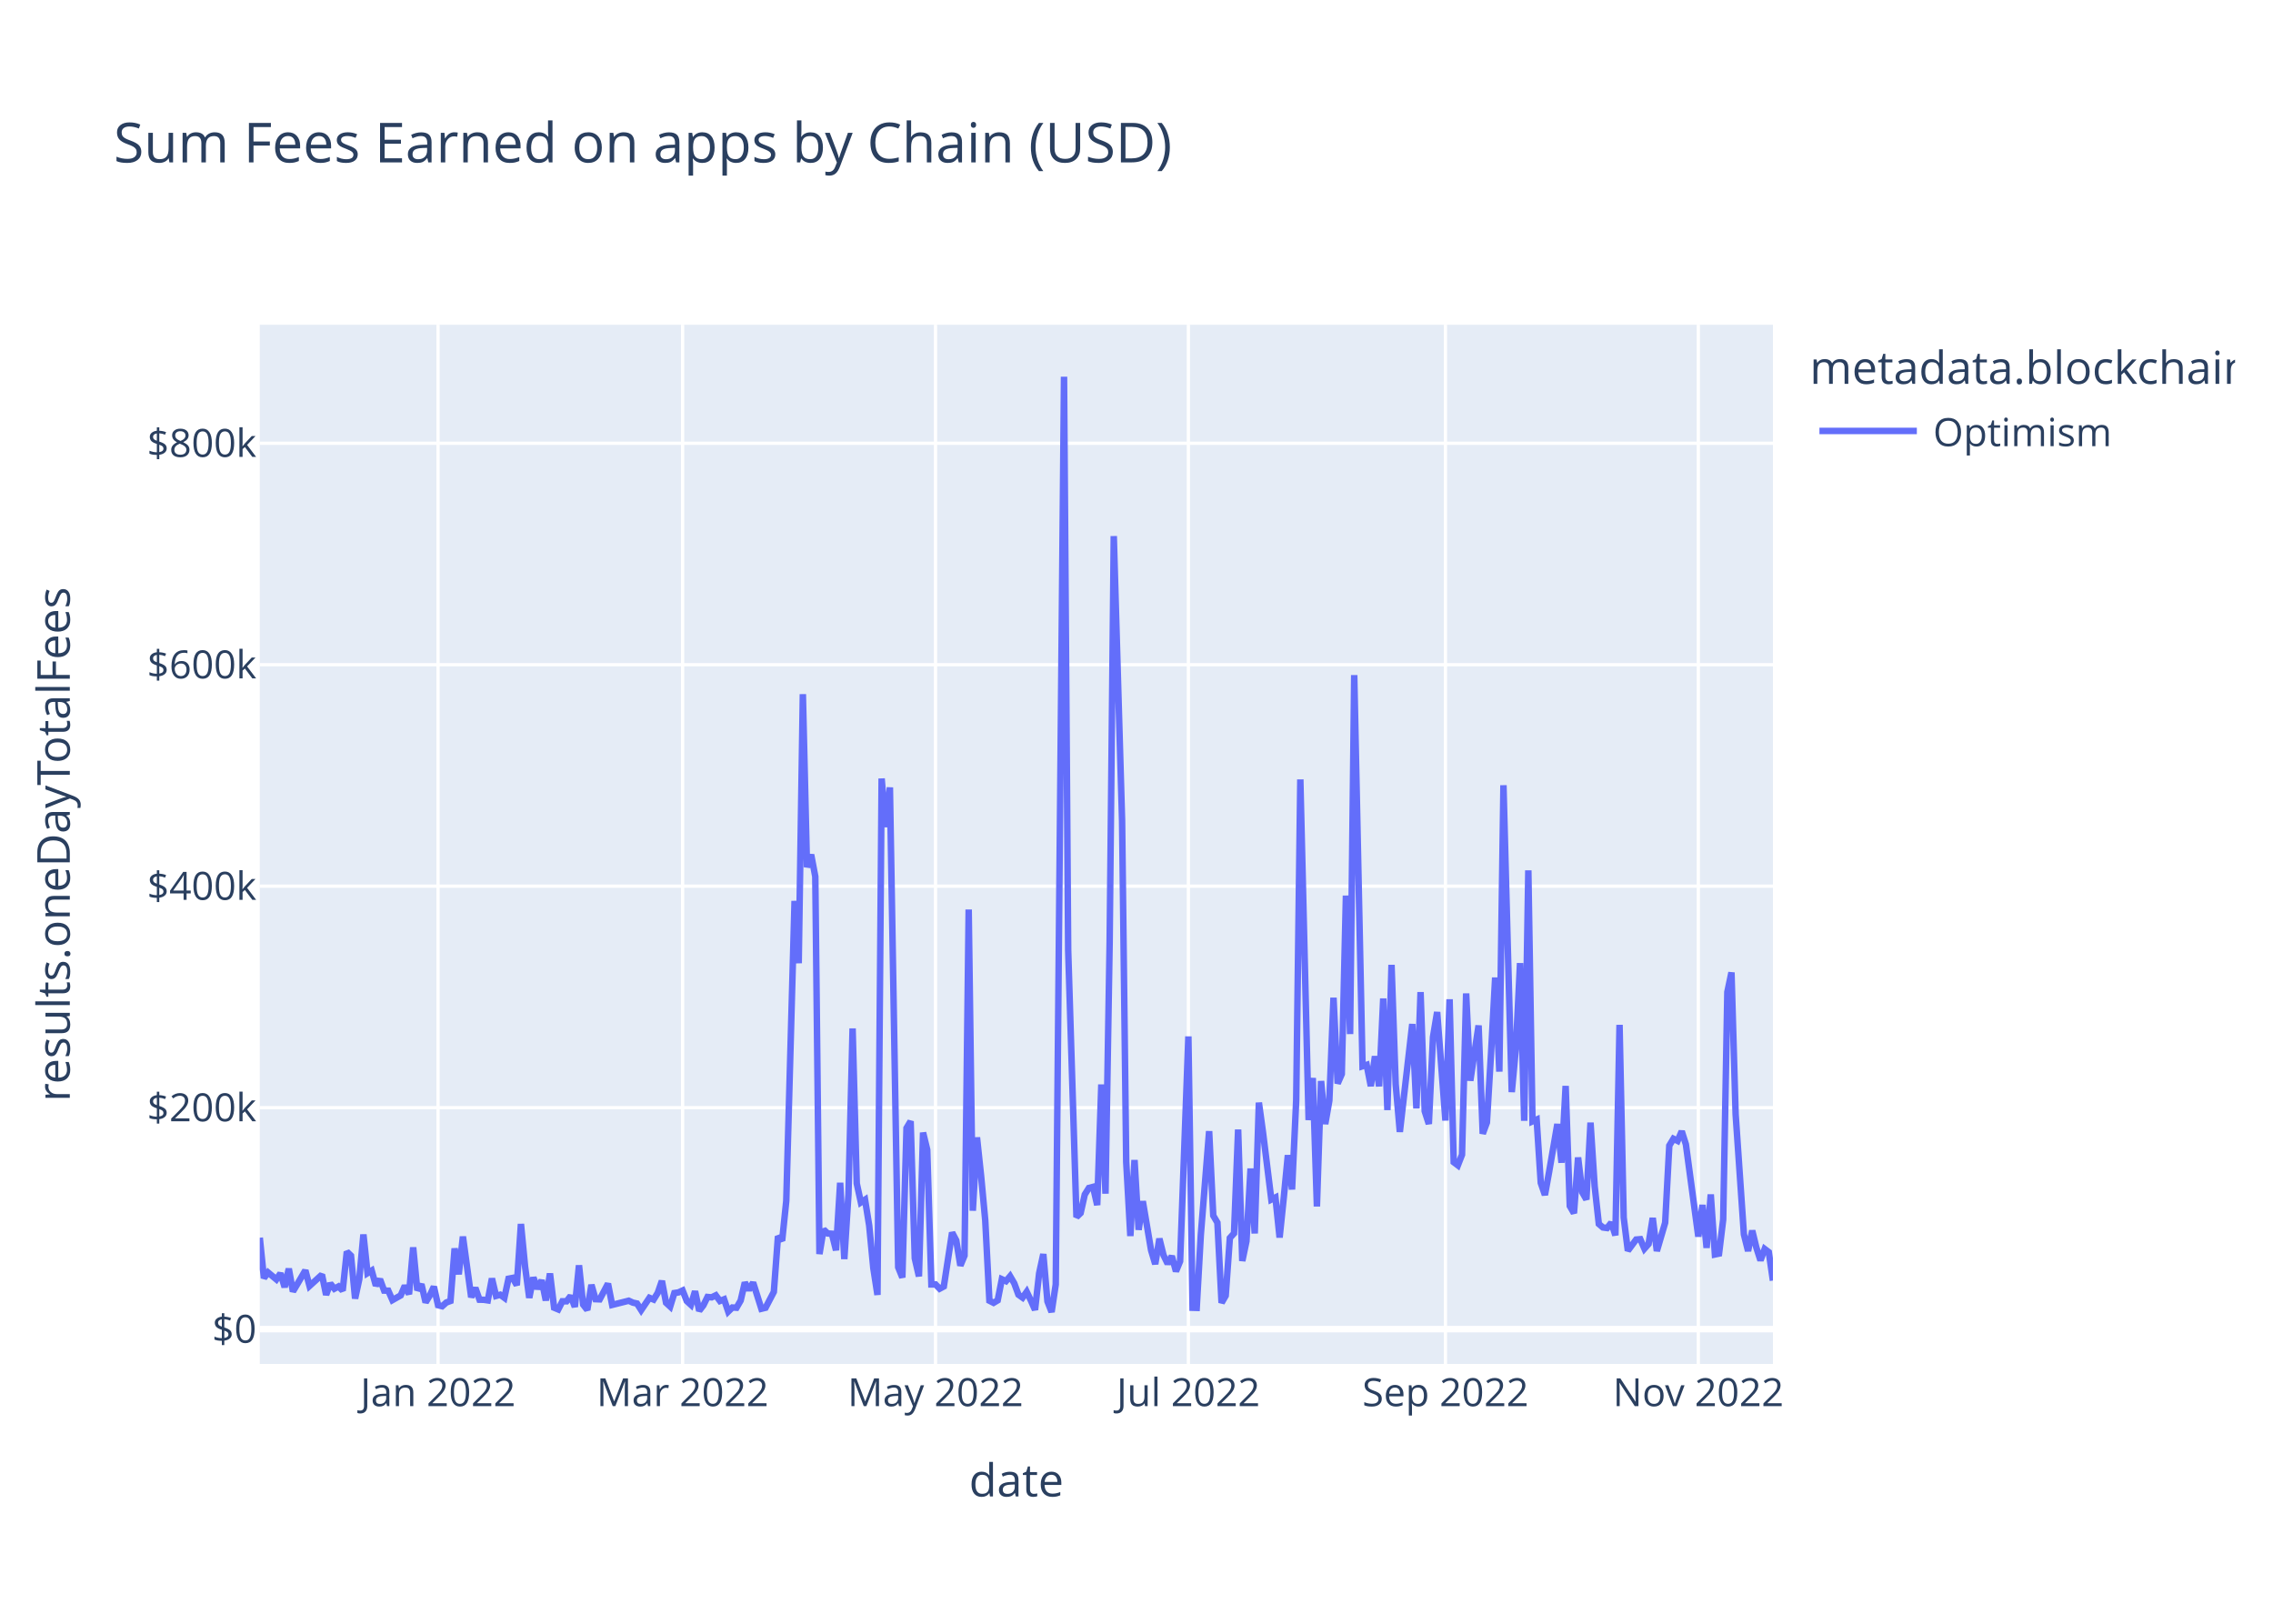
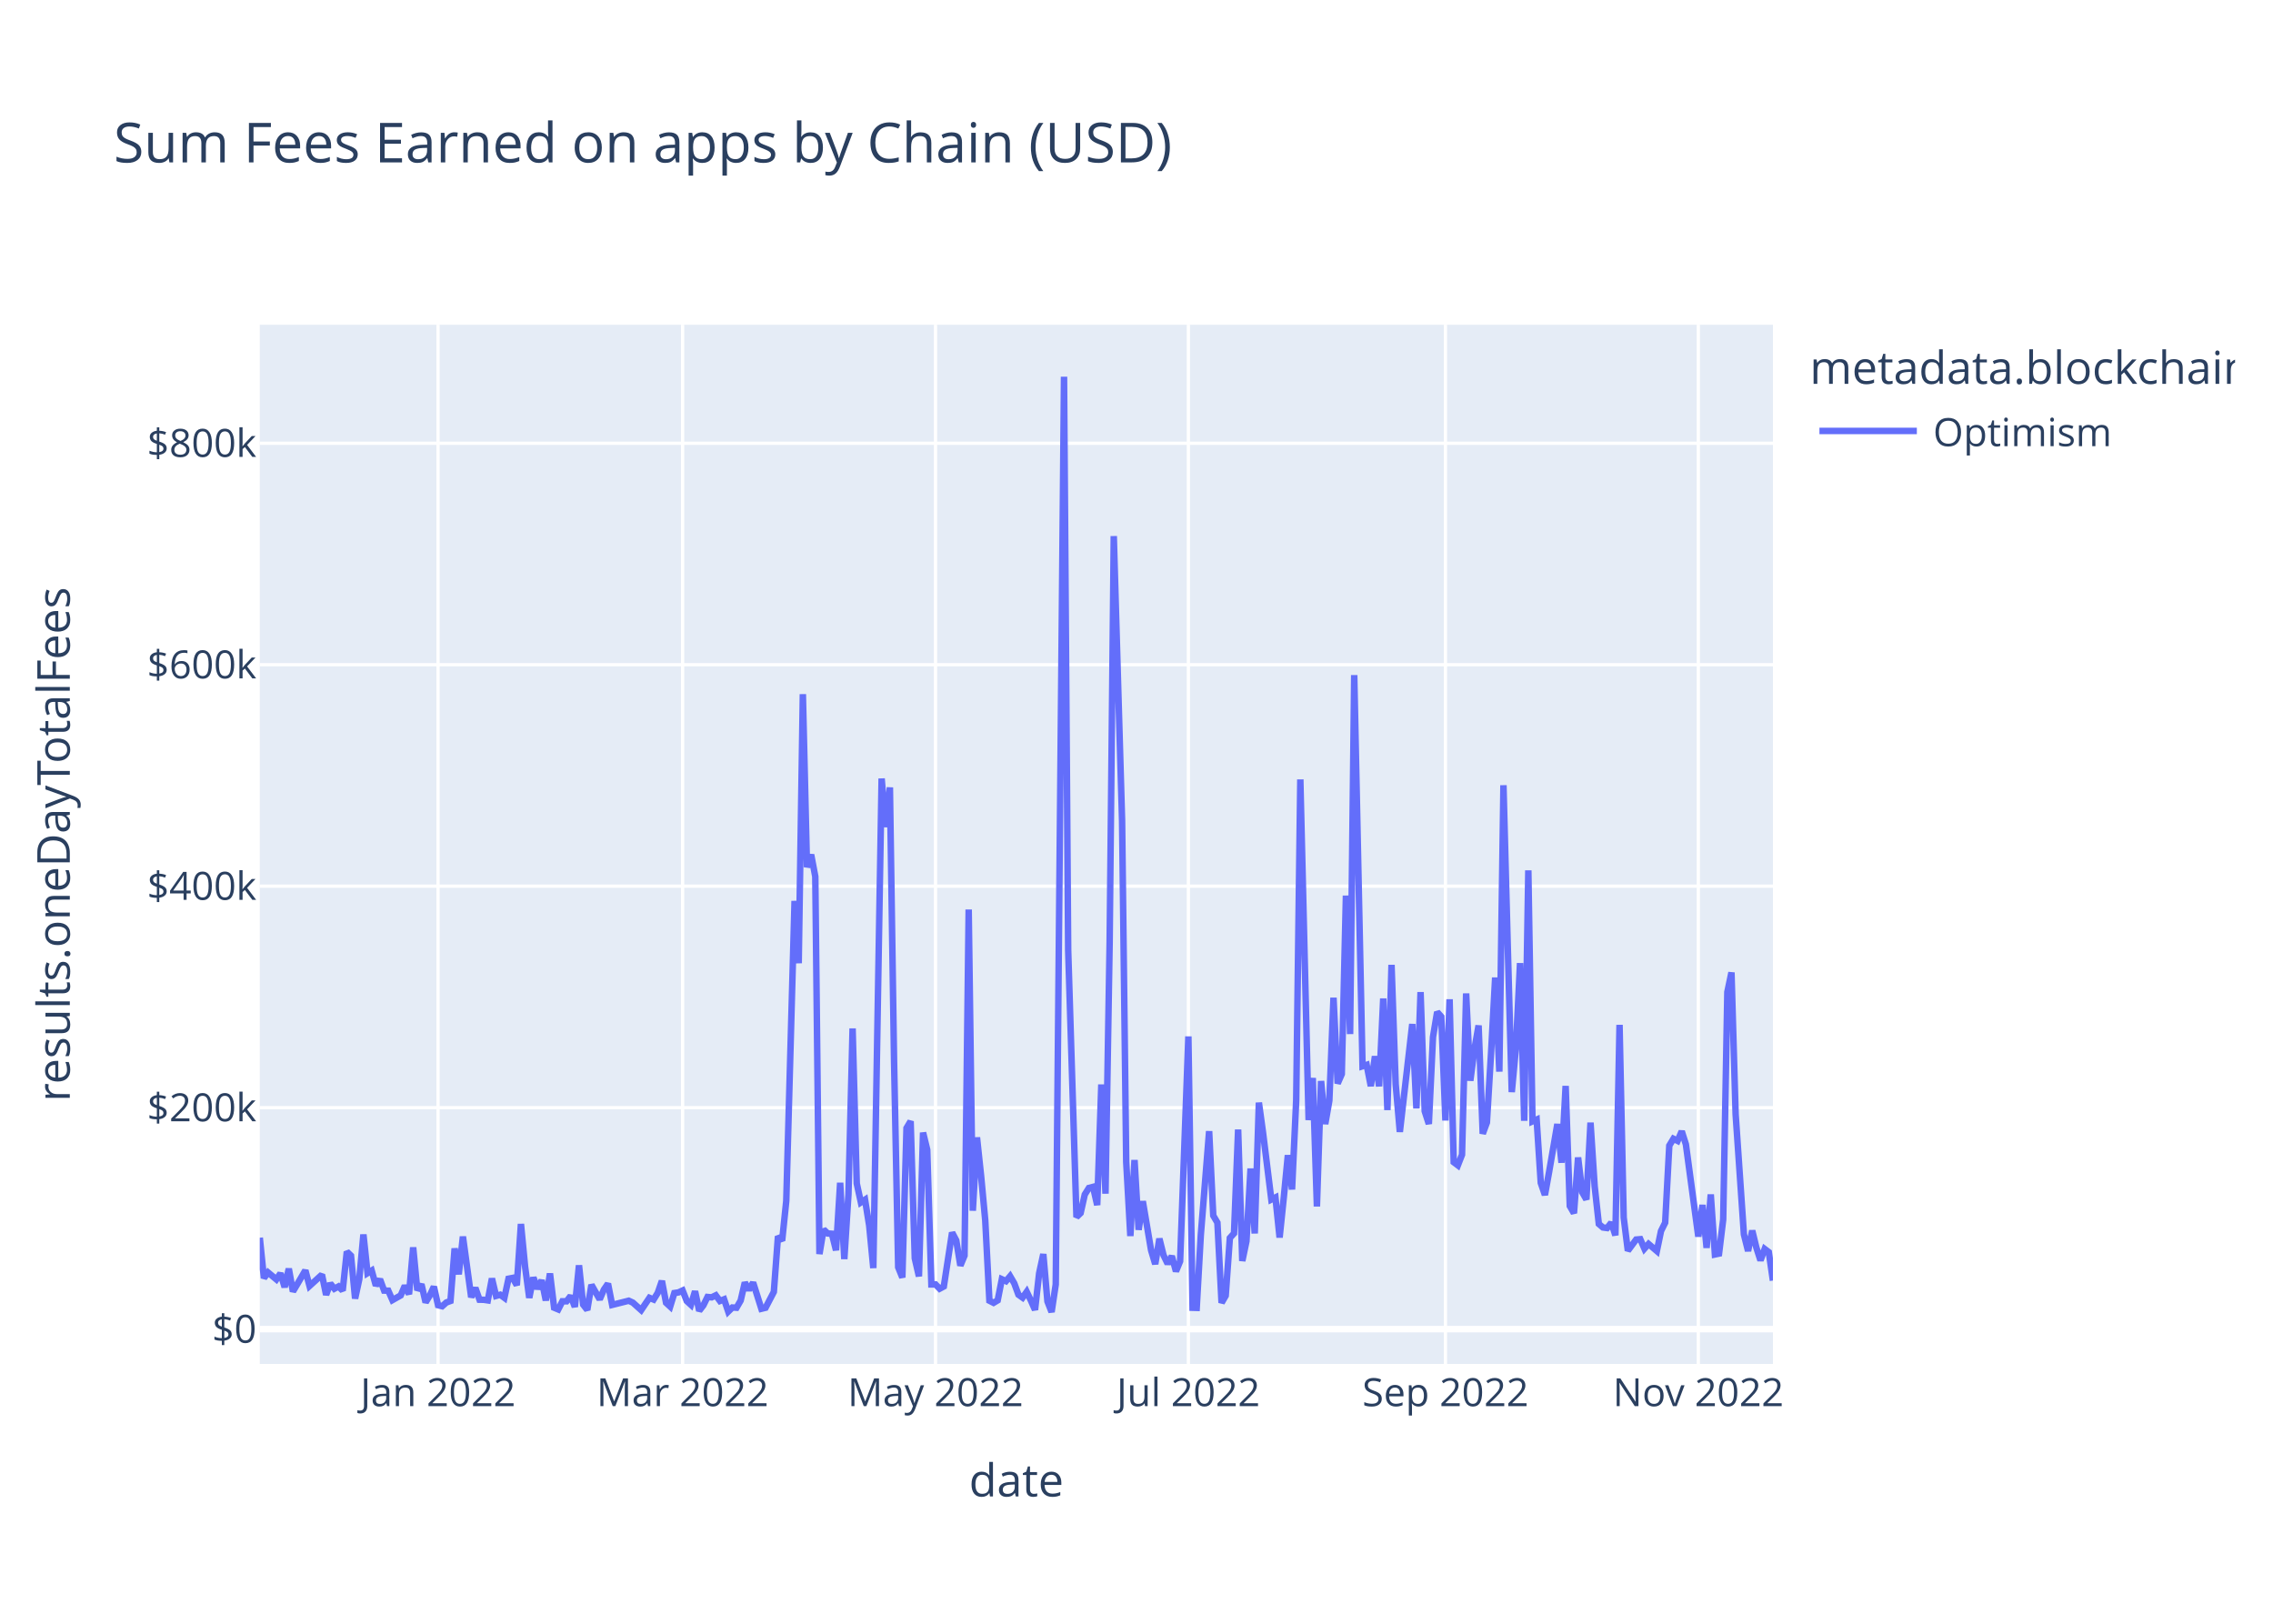
<svg xmlns="http://www.w3.org/2000/svg" class="main-svg" width="700" height="500" style="" viewBox="0 0 700 500">
  <rect x="0" y="0" width="700" height="500" style="fill: rgb(255, 255, 255); fill-opacity: 1;" />
-   <defs id="defs-9fc9d1">
+   <defs id="defs-09d720">
    <g class="clips">
-       <clipPath id="clip9fc9d1xyplot" class="plotclip">
+       <clipPath id="clip09d720xyplot" class="plotclip">
        <rect width="466" height="320" />
      </clipPath>
-       <clipPath class="axesclip" id="clip9fc9d1x">
+       <clipPath class="axesclip" id="clip09d720x">
        <rect x="80" y="0" width="466" height="500" />
      </clipPath>
-       <clipPath class="axesclip" id="clip9fc9d1y">
+       <clipPath class="axesclip" id="clip09d720y">
        <rect x="0" y="100" width="700" height="320" />
      </clipPath>
-       <clipPath class="axesclip" id="clip9fc9d1xy">
+       <clipPath class="axesclip" id="clip09d720xy">
        <rect x="80" y="100" width="466" height="320" />
      </clipPath>
    </g>
    <g class="gradients" />
    <g class="patterns" />
  </defs>
  <g class="bglayer">
    <rect class="bg" x="80" y="100" width="466" height="320" style="fill: rgb(229, 236, 246); fill-opacity: 1; stroke-width: 0;" />
  </g>
  <g class="layer-below">
    <g class="imagelayer" />
    <g class="shapelayer" />
  </g>
  <g class="cartesianlayer">
    <g class="subplot xy">
      <g class="layer-subplot">
        <g class="shapelayer" />
        <g class="imagelayer" />
      </g>
      <g class="minor-gridlayer">
        <g class="x" />
        <g class="y" />
      </g>
      <g class="gridlayer">
        <g class="x">
          <path class="xgrid crisp" transform="translate(134.9,0)" d="M0,100v320" style="stroke: rgb(255, 255, 255); stroke-opacity: 1; stroke-width: 1px;" />
          <path class="xgrid crisp" transform="translate(210.22,0)" d="M0,100v320" style="stroke: rgb(255, 255, 255); stroke-opacity: 1; stroke-width: 1px;" />
          <path class="xgrid crisp" transform="translate(288.1,0)" d="M0,100v320" style="stroke: rgb(255, 255, 255); stroke-opacity: 1; stroke-width: 1px;" />
          <path class="xgrid crisp" transform="translate(365.98,0)" d="M0,100v320" style="stroke: rgb(255, 255, 255); stroke-opacity: 1; stroke-width: 1px;" />
          <path class="xgrid crisp" transform="translate(445.14,0)" d="M0,100v320" style="stroke: rgb(255, 255, 255); stroke-opacity: 1; stroke-width: 1px;" />
          <path class="xgrid crisp" transform="translate(523.02,0)" d="M0,100v320" style="stroke: rgb(255, 255, 255); stroke-opacity: 1; stroke-width: 1px;" />
        </g>
        <g class="y">
          <path class="ygrid crisp" transform="translate(0,341.08)" d="M80,0h466" style="stroke: rgb(255, 255, 255); stroke-opacity: 1; stroke-width: 1px;" />
          <path class="ygrid crisp" transform="translate(0,272.88)" d="M80,0h466" style="stroke: rgb(255, 255, 255); stroke-opacity: 1; stroke-width: 1px;" />
          <path class="ygrid crisp" transform="translate(0,204.69)" d="M80,0h466" style="stroke: rgb(255, 255, 255); stroke-opacity: 1; stroke-width: 1px;" />
          <path class="ygrid crisp" transform="translate(0,136.49)" d="M80,0h466" style="stroke: rgb(255, 255, 255); stroke-opacity: 1; stroke-width: 1px;" />
        </g>
      </g>
      <g class="zerolinelayer">
        <path class="yzl zl crisp" transform="translate(0,409.28)" d="M80,0h466" style="stroke: rgb(255, 255, 255); stroke-opacity: 1; stroke-width: 2px;" />
      </g>
      <path class="xlines-below" />
      <path class="ylines-below" />
      <g class="overlines-below" />
      <g class="xaxislayer-below" />
      <g class="yaxislayer-below" />
      <g class="overaxes-below" />
-       <g class="plot" transform="translate(80,100)" clip-path="url(#clip9fc9d1xyplot)">
+       <g class="plot" transform="translate(80,100)" clip-path="url(#clip09d720xyplot)">
        <g class="scatterlayer mlayer">
-           <g class="trace scatter tracedc381d" style="stroke-miterlimit: 2; opacity: 1;">
+           <g class="trace scatter trace0109a8" style="stroke-miterlimit: 2; opacity: 1;">
            <g class="fills" />
            <g class="errorbars" />
            <g class="lines">
-               <path class="js-line" d="M0,281.13L1.28,293.58L2.55,291.83L5.11,293.96L6.38,292.11L7.66,296.36L8.94,290.66L10.21,297.69L11.49,295.54L14.04,291.19L15.32,295.99L19.15,292.51L20.43,298.72L21.7,295.22L22.98,296.83L24.26,296.14L25.53,297.42L26.81,285.43L28.09,286.66L29.36,299.87L30.64,293.92L31.92,280.14L33.19,292.04L34.47,291.25L35.75,295.86L37.02,293.93L38.3,297.41L39.58,297.44L40.85,300.34L43.41,298.89L44.68,295.92L45.96,298.52L47.24,284.11L48.52,297.31L49.79,295.47L51.07,301.05L52.35,298.94L53.62,296.2L54.9,301.91L56.18,302.23L57.45,301.08L58.73,300.61L60.01,284.42L61.28,292.4L62.56,280.78L65.11,299.45L66.39,296.58L67.67,300.22L68.94,300.24L70.22,300.43L71.5,293.69L72.77,299.05L74.05,298.69L75.33,299.63L76.6,293.76L77.88,293.51L79.16,295.75L80.43,276.9L81.71,290.07L82.99,299.64L84.26,293.38L85.54,296.84L86.82,294.23L88.09,300.45L89.37,292.14L90.65,302.68L91.92,303.21L93.2,300.7L94.48,300.7L95.75,299.05L97.03,302.43L98.31,289.63L99.58,301.72L100.86,303.37L102.14,295.64L103.41,300.06L104.69,300.11L107.24,295.28L108.52,301.82L113.63,300.53L114.9,301.12L116.18,301.4L117.46,303.42L120.01,299.64L121.29,300.17L122.56,298.11L123.84,294.43L125.12,301.16L126.39,302.33L127.67,298.17L128.95,297.97L130.22,297.38L131.5,300.62L132.78,301.79L134.05,297.62L135.33,303.63L136.61,301.96L137.88,299.38L139.16,299.49L140.44,298.87L141.72,300.61L142.99,300.1L144.27,303.87L145.55,302.62L146.82,302.69L148.1,300.47L149.38,294.93L150.65,297.22L151.93,294.94L154.48,303.01L155.76,302.7L158.31,297.82L159.59,280.69L160.87,282.05L162.14,269.8L164.7,177.42L165.97,196.61L167.25,113.76L168.53,167.03L169.8,163.17L171.08,169.92L172.36,286.16L173.63,278.6L174.91,279.82L176.19,279.91L177.46,285L178.74,264.21L180.02,287.71L181.29,267.8L182.57,216.69L183.85,264.42L185.12,270.26L186.4,269.42L187.68,277.4L188.95,290.48L190.23,298.74L191.51,139.73L192.78,154.68L194.06,142.47L196.61,290.23L197.89,293.39L199.17,247.38L200.44,245.26L201.72,287.48L203,293.03L204.27,248.76L205.55,254.05L206.83,295.52L208.1,295.51L209.38,296.83L210.66,296.14L213.21,279.54L214.49,281.96L215.76,289.72L217.04,286.64L218.32,180.07L219.59,272.82L220.87,250.24L222.15,262.2L223.42,275.83L224.7,300.53L225.98,301.18L227.25,300.42L228.53,293.91L229.81,294.5L231.08,292.99L232.36,295.18L233.64,298.67L234.92,299.58L236.19,297.78L237.47,300.46L238.75,303.35L240.02,292.06L241.3,286.17L242.58,300.76L243.85,304L245.13,295.52L247.68,16L248.96,192.62L251.51,274.77L252.79,273.54L254.07,267.84L255.34,265.81L256.62,265.48L257.9,271.09L259.17,233.95L260.45,267.57L261.73,190.2L263,65.08L265.56,152.69L266.83,257.76L268.11,280.62L269.39,257.2L270.66,278.7L271.94,269.9L274.49,284.96L275.77,289.26L277.05,281.42L278.32,286.51L279.6,289.15L280.88,286.79L282.15,291.48L283.43,288.38L285.98,219.15L287.26,302.7L288.54,302.74L289.81,280.24L292.37,248.32L293.64,274.32L294.92,276.5L296.2,301.18L297.47,298.99L298.75,281.21L300.03,279.8L301.3,247.82L302.58,288.29L303.86,282.2L305.13,259.82L306.41,279.82L307.69,239.53L308.96,248.76L311.52,269.37L312.79,268.74L314.07,281.07L315.35,268.81L316.62,255.72L317.9,266.27L319.18,238.8L320.45,140.01L323.01,244.9L324.28,231.94L325.56,271.5L326.84,232.88L328.12,246.13L329.39,238.9L330.67,207.22L331.95,233.64L333.22,230.74L334.5,175.78L335.78,218.42L337.05,107.89L339.61,228.32L340.88,227.91L342.16,234.44L343.44,225.25L344.71,234.51L345.99,207.46L347.27,241.83L348.54,197.11L349.82,233.89L351.1,248.55L354.93,215.33L356.2,241.31L357.48,205.5L358.76,242.17L360.03,246.1L361.31,219.33L362.59,211.64L365.14,245.04L366.42,207.71L367.69,257.87L368.97,258.84L370.25,255.56L371.52,205.91L372.8,232.79L375.35,215.77L376.63,249.11L377.91,245.66L379.18,224.45L380.46,201.01L381.74,229.99L383.01,141.8L384.29,189.8L385.57,236.29L386.84,222.74L388.12,196.57L389.4,245.13L390.67,168.01L391.95,245.31L393.23,244.75L394.5,264.24L395.78,267.97L397.06,260.91L399.61,246.13L400.89,258.03L402.16,234.39L403.44,271.37L404.72,273.59L405.99,256.42L407.27,267.13L408.55,269.37L409.82,245.69L411.1,265.32L412.38,276.89L413.65,277.98L414.93,278.15L416.21,276.5L417.48,280.4L418.76,215.59L420.04,274.94L421.32,285.13L423.87,281.7L425.15,281.59L426.42,284.51L427.7,283.06L428.98,275.05L430.25,285.23L432.81,276.5L434.08,252.77L435.36,250.66L436.64,251.3L437.91,248.35L439.19,252.38L443.02,280.78L444.3,271.04L445.57,284.26L446.85,267.81L448.13,286.29L449.4,286.02L450.68,275.5L451.96,205.49L453.23,199.45L454.51,243.14L457.06,280.12L458.34,285.22L459.62,278.94L460.89,284.16L462.17,288.12L463.45,284.6L464.72,285.56L466,294.33" style="vector-effect: non-scaling-stroke; fill: none; stroke: rgb(99, 110, 250); stroke-opacity: 1; stroke-width: 2px; opacity: 1;" />
+               <path class="js-line" d="M0,281.13L1.28,293.58L2.55,291.83L5.11,293.96L6.38,292.11L7.66,296.36L8.94,290.66L10.21,297.69L11.49,295.54L14.04,291.19L15.32,295.99L19.15,292.51L20.43,298.72L21.7,295.22L22.98,296.83L24.26,296.14L25.53,297.42L26.81,285.43L28.09,286.66L29.36,299.87L30.64,293.92L31.92,280.14L33.19,292.04L34.47,291.25L35.75,295.86L37.02,293.93L38.3,297.41L39.58,297.44L40.85,300.34L43.41,298.89L44.68,295.92L45.96,298.52L47.24,284.11L48.52,297.31L49.79,295.47L51.07,301.05L52.35,298.94L53.62,296.2L54.9,301.91L56.18,302.23L57.45,301.08L58.73,300.61L60.01,284.42L61.28,292.4L62.56,280.78L65.11,299.45L66.39,296.58L67.67,300.22L68.94,300.24L70.22,300.43L71.5,293.69L72.77,299.05L74.05,298.69L75.33,299.63L76.6,293.76L77.88,293.51L79.16,295.75L80.43,276.9L81.71,290.07L82.99,299.64L84.26,293.38L85.54,296.84L86.82,294.23L88.09,300.45L89.37,292.14L90.65,302.68L91.92,303.21L93.2,300.7L94.48,300.7L95.75,299.05L97.03,302.43L98.31,289.63L99.58,301.72L100.86,303.37L102.14,295.64L104.69,300.11L105.97,297.12L107.24,295.28L108.52,301.82L113.63,300.53L114.9,301.12L117.46,303.42L118.73,301.53L120.01,299.64L121.29,300.17L122.56,298.11L123.84,294.43L125.12,301.16L126.39,302.33L127.67,298.17L128.95,297.97L130.22,297.38L131.5,300.62L132.78,301.79L134.05,297.62L135.33,303.63L136.61,301.96L137.88,299.38L139.16,299.49L140.44,298.87L141.72,300.61L142.99,300.1L144.27,303.87L145.55,302.62L146.82,302.69L148.1,300.47L149.38,294.93L150.65,297.22L151.93,294.94L154.48,303.01L155.76,302.7L158.31,297.82L159.59,280.69L160.87,282.05L162.14,269.8L164.7,177.42L165.97,196.61L167.25,113.76L168.53,167.03L169.8,163.17L171.08,169.92L172.36,286.16L173.63,278.6L174.91,279.82L176.19,279.91L177.46,285L178.74,264.21L180.02,287.71L181.29,267.8L182.57,216.69L183.85,264.42L185.12,270.26L186.4,269.42L187.68,277.4L188.95,290.48L191.51,139.73L192.78,154.68L194.06,142.47L195.34,226.85L196.61,290.23L197.89,293.39L199.17,247.38L200.44,245.26L201.72,287.48L203,293.03L204.27,248.76L205.55,254.05L206.83,295.52L208.1,295.51L209.38,296.83L210.66,296.14L213.21,279.54L214.49,281.96L215.76,289.72L217.04,286.64L218.32,180.07L219.59,272.82L220.87,250.24L222.15,262.2L223.42,275.83L224.7,300.53L225.98,301.18L227.25,300.42L228.53,293.91L229.81,294.5L231.08,292.99L232.36,295.18L233.64,298.67L234.92,299.58L236.19,297.78L237.47,300.46L238.75,303.35L240.02,292.06L241.3,286.17L242.58,300.76L243.85,304L245.13,295.52L247.68,16L248.96,192.62L251.51,274.77L252.79,273.54L254.07,267.84L255.34,265.81L256.62,265.48L257.9,271.09L259.17,233.95L260.45,267.57L261.73,190.2L263,65.08L265.56,152.69L266.83,257.76L268.11,280.62L269.39,257.2L270.66,278.7L271.94,269.9L274.49,284.96L275.77,289.26L277.05,281.42L278.32,286.51L279.6,289.15L280.88,286.79L282.15,291.48L283.43,288.38L285.98,219.15L287.26,302.7L288.54,302.74L289.81,280.24L292.37,248.32L293.64,274.32L294.92,276.5L296.2,301.18L297.47,298.99L298.75,281.21L300.03,279.8L301.3,247.82L302.58,288.29L303.86,282.2L305.13,259.82L306.41,279.82L307.69,239.53L308.96,248.76L311.52,269.37L312.79,268.74L314.07,281.07L315.35,268.81L316.62,255.72L317.9,266.27L319.18,238.8L320.45,140.01L323.01,244.9L324.28,231.94L325.56,271.5L326.84,232.88L328.12,246.13L329.39,238.9L330.67,207.22L331.95,233.64L333.22,230.74L334.5,175.78L335.78,218.42L337.05,107.89L339.61,228.32L340.88,227.91L342.16,234.44L343.44,225.25L344.71,234.51L345.99,207.46L347.27,241.83L348.54,197.11L349.82,233.89L351.1,248.55L354.93,215.33L356.2,241.31L357.48,205.5L358.76,242.17L360.03,246.1L361.31,219.33L362.59,211.64L363.86,213.07L365.14,245.04L366.42,207.71L367.69,257.87L368.97,258.84L370.25,255.56L371.52,205.91L372.8,232.79L374.08,223.07L375.35,215.77L376.63,249.11L377.91,245.66L379.18,224.45L380.46,201.01L381.74,229.99L383.01,141.8L384.29,189.8L385.57,236.29L386.84,222.74L388.12,196.57L389.4,245.13L390.67,168.01L391.95,245.31L393.23,244.75L394.5,264.24L395.78,267.97L397.06,260.91L399.61,246.13L400.89,258.03L402.16,234.39L403.44,271.37L404.72,273.59L405.99,256.42L407.27,267.13L408.55,269.37L409.82,245.69L411.1,265.32L412.38,276.89L413.65,277.98L414.93,278.15L416.21,276.5L417.48,280.4L418.76,215.59L420.04,274.94L421.32,285.13L423.87,281.7L425.15,281.59L426.42,284.51L427.7,283.06L430.25,285.23L431.53,279.07L432.81,276.5L434.08,252.77L435.36,250.66L436.64,251.3L437.91,248.35L439.19,252.38L443.02,280.78L444.3,271.04L445.57,284.26L446.85,267.81L448.13,286.29L449.4,286.02L450.68,275.5L451.96,205.49L453.23,199.45L454.51,243.14L457.06,280.12L458.34,285.22L459.62,278.94L460.89,284.16L462.17,288.12L463.45,284.6L464.72,285.56L466,294.33" style="vector-effect: non-scaling-stroke; fill: none; stroke: rgb(99, 110, 250); stroke-opacity: 1; stroke-width: 2px; opacity: 1;" />
            </g>
            <g class="points" />
            <g class="text" />
          </g>
        </g>
      </g>
      <g class="overplot" />
      <path class="xlines-above crisp" d="M0,0" style="fill: none;" />
      <path class="ylines-above crisp" d="M0,0" style="fill: none;" />
      <g class="overlines-above" />
      <g class="xaxislayer-above">
        <g class="xtick">
          <text text-anchor="middle" x="0" y="433" transform="translate(134.9,0)" style="font-family: 'Open Sans', verdana, arial, sans-serif; font-size: 12px; fill: rgb(42, 63, 95); fill-opacity: 1; white-space: pre; opacity: 1;">Jan 2022</text>
        </g>
        <g class="xtick">
          <text text-anchor="middle" x="0" y="433" style="font-family: 'Open Sans', verdana, arial, sans-serif; font-size: 12px; fill: rgb(42, 63, 95); fill-opacity: 1; white-space: pre; opacity: 1;" transform="translate(210.22,0)">Mar 2022</text>
        </g>
        <g class="xtick">
          <text text-anchor="middle" x="0" y="433" style="font-family: 'Open Sans', verdana, arial, sans-serif; font-size: 12px; fill: rgb(42, 63, 95); fill-opacity: 1; white-space: pre; opacity: 1;" transform="translate(288.1,0)">May 2022</text>
        </g>
        <g class="xtick">
          <text text-anchor="middle" x="0" y="433" style="font-family: 'Open Sans', verdana, arial, sans-serif; font-size: 12px; fill: rgb(42, 63, 95); fill-opacity: 1; white-space: pre; opacity: 1;" transform="translate(365.98,0)">Jul 2022</text>
        </g>
        <g class="xtick">
          <text text-anchor="middle" x="0" y="433" style="font-family: 'Open Sans', verdana, arial, sans-serif; font-size: 12px; fill: rgb(42, 63, 95); fill-opacity: 1; white-space: pre; opacity: 1;" transform="translate(445.14,0)">Sep 2022</text>
        </g>
        <g class="xtick">
          <text text-anchor="middle" x="0" y="433" style="font-family: 'Open Sans', verdana, arial, sans-serif; font-size: 12px; fill: rgb(42, 63, 95); fill-opacity: 1; white-space: pre; opacity: 1;" transform="translate(523.02,0)">Nov 2022</text>
        </g>
      </g>
      <g class="yaxislayer-above">
        <g class="ytick">
          <text text-anchor="end" x="79" y="4.2" transform="translate(0,409.28)" style="font-family: 'Open Sans', verdana, arial, sans-serif; font-size: 12px; fill: rgb(42, 63, 95); fill-opacity: 1; white-space: pre; opacity: 1;">$0</text>
        </g>
        <g class="ytick">
          <text text-anchor="end" x="79" y="4.2" style="font-family: 'Open Sans', verdana, arial, sans-serif; font-size: 12px; fill: rgb(42, 63, 95); fill-opacity: 1; white-space: pre; opacity: 1;" transform="translate(0,341.08)">$200k</text>
        </g>
        <g class="ytick">
          <text text-anchor="end" x="79" y="4.2" style="font-family: 'Open Sans', verdana, arial, sans-serif; font-size: 12px; fill: rgb(42, 63, 95); fill-opacity: 1; white-space: pre; opacity: 1;" transform="translate(0,272.88)">$400k</text>
        </g>
        <g class="ytick">
          <text text-anchor="end" x="79" y="4.2" style="font-family: 'Open Sans', verdana, arial, sans-serif; font-size: 12px; fill: rgb(42, 63, 95); fill-opacity: 1; white-space: pre; opacity: 1;" transform="translate(0,204.69)">$600k</text>
        </g>
        <g class="ytick">
          <text text-anchor="end" x="79" y="4.2" style="font-family: 'Open Sans', verdana, arial, sans-serif; font-size: 12px; fill: rgb(42, 63, 95); fill-opacity: 1; white-space: pre; opacity: 1;" transform="translate(0,136.49)">$800k</text>
        </g>
      </g>
      <g class="overaxes-above" />
    </g>
  </g>
  <g class="polarlayer" />
  <g class="smithlayer" />
  <g class="ternarylayer" />
  <g class="geolayer" />
  <g class="funnelarealayer" />
  <g class="pielayer" />
  <g class="iciclelayer" />
  <g class="treemaplayer" />
  <g class="sunburstlayer" />
  <g class="glimages" />
-   <defs id="topdefs-9fc9d1">
+   <defs id="topdefs-09d720">
    <g class="clips" />
-     <clipPath id="legend9fc9d1">
+     <clipPath id="legend09d720">
      <rect width="133" height="48" x="0" y="0" />
    </clipPath>
  </defs>
  <g class="layer-above">
    <g class="imagelayer" />
    <g class="shapelayer" />
  </g>
  <g class="infolayer">
    <g class="legend" pointer-events="all" transform="translate(555.32,100)">
      <rect class="bg" shape-rendering="crispEdges" style="stroke: rgb(68, 68, 68); stroke-opacity: 1; fill: rgb(255, 255, 255); fill-opacity: 1; stroke-width: 0px;" width="133" height="48" x="0" y="0" />
-       <g class="scrollbox" transform="" clip-path="url(#legend9fc9d1)">
+       <g class="scrollbox" transform="" clip-path="url(#legend09d720)">
        <text class="legendtitletext" text-anchor="start" x="2" y="18.2" style="font-family: 'Open Sans', verdana, arial, sans-serif; font-size: 14px; fill: rgb(42, 63, 95); fill-opacity: 1; white-space: pre;">metadata.blockchain</text>
        <g class="groups" transform="">
          <g class="traces" transform="translate(0,32.7)" style="opacity: 1;">
            <text class="legendtext" text-anchor="start" x="40" y="4.68" style="font-family: 'Open Sans', verdana, arial, sans-serif; font-size: 12px; fill: rgb(42, 63, 95); fill-opacity: 1; white-space: pre;">Optimism</text>
            <g class="layers" style="opacity: 1;">
              <g class="legendfill" />
              <g class="legendlines">
                <path class="js-line" d="M5,0h30" style="fill: none; stroke: rgb(99, 110, 250); stroke-opacity: 1; stroke-width: 2px;" />
              </g>
              <g class="legendsymbols">
                <g class="legendpoints" />
              </g>
            </g>
            <rect class="legendtoggle" x="0" y="-9.5" width="90.672" height="19" style="fill: rgb(0, 0, 0); fill-opacity: 0;" />
          </g>
        </g>
      </g>
      <rect class="scrollbar" rx="20" ry="3" width="0" height="0" style="fill: rgb(128, 139, 164); fill-opacity: 1;" x="0" y="0" />
    </g>
    <g class="g-gtitle">
      <text class="gtitle" x="35" y="50" text-anchor="start" dy="0em" style="font-family: 'Open Sans', verdana, arial, sans-serif; font-size: 17px; fill: rgb(42, 63, 95); opacity: 1; font-weight: normal; white-space: pre;">Sum Fees Earned on apps by Chain (USD)</text>
    </g>
    <g class="g-xtitle">
      <text class="xtitle" x="313" y="460.8" text-anchor="middle" style="font-family: 'Open Sans', verdana, arial, sans-serif; font-size: 14px; fill: rgb(42, 63, 95); opacity: 1; font-weight: normal; white-space: pre;">date</text>
    </g>
    <g class="g-ytitle">
      <text class="ytitle" transform="rotate(-90,21.49688,260)" x="21.497" y="260" text-anchor="middle" style="font-family: 'Open Sans', verdana, arial, sans-serif; font-size: 14px; fill: rgb(42, 63, 95); opacity: 1; font-weight: normal; white-space: pre;">results.oneDayTotalFees</text>
    </g>
  </g>
</svg>
